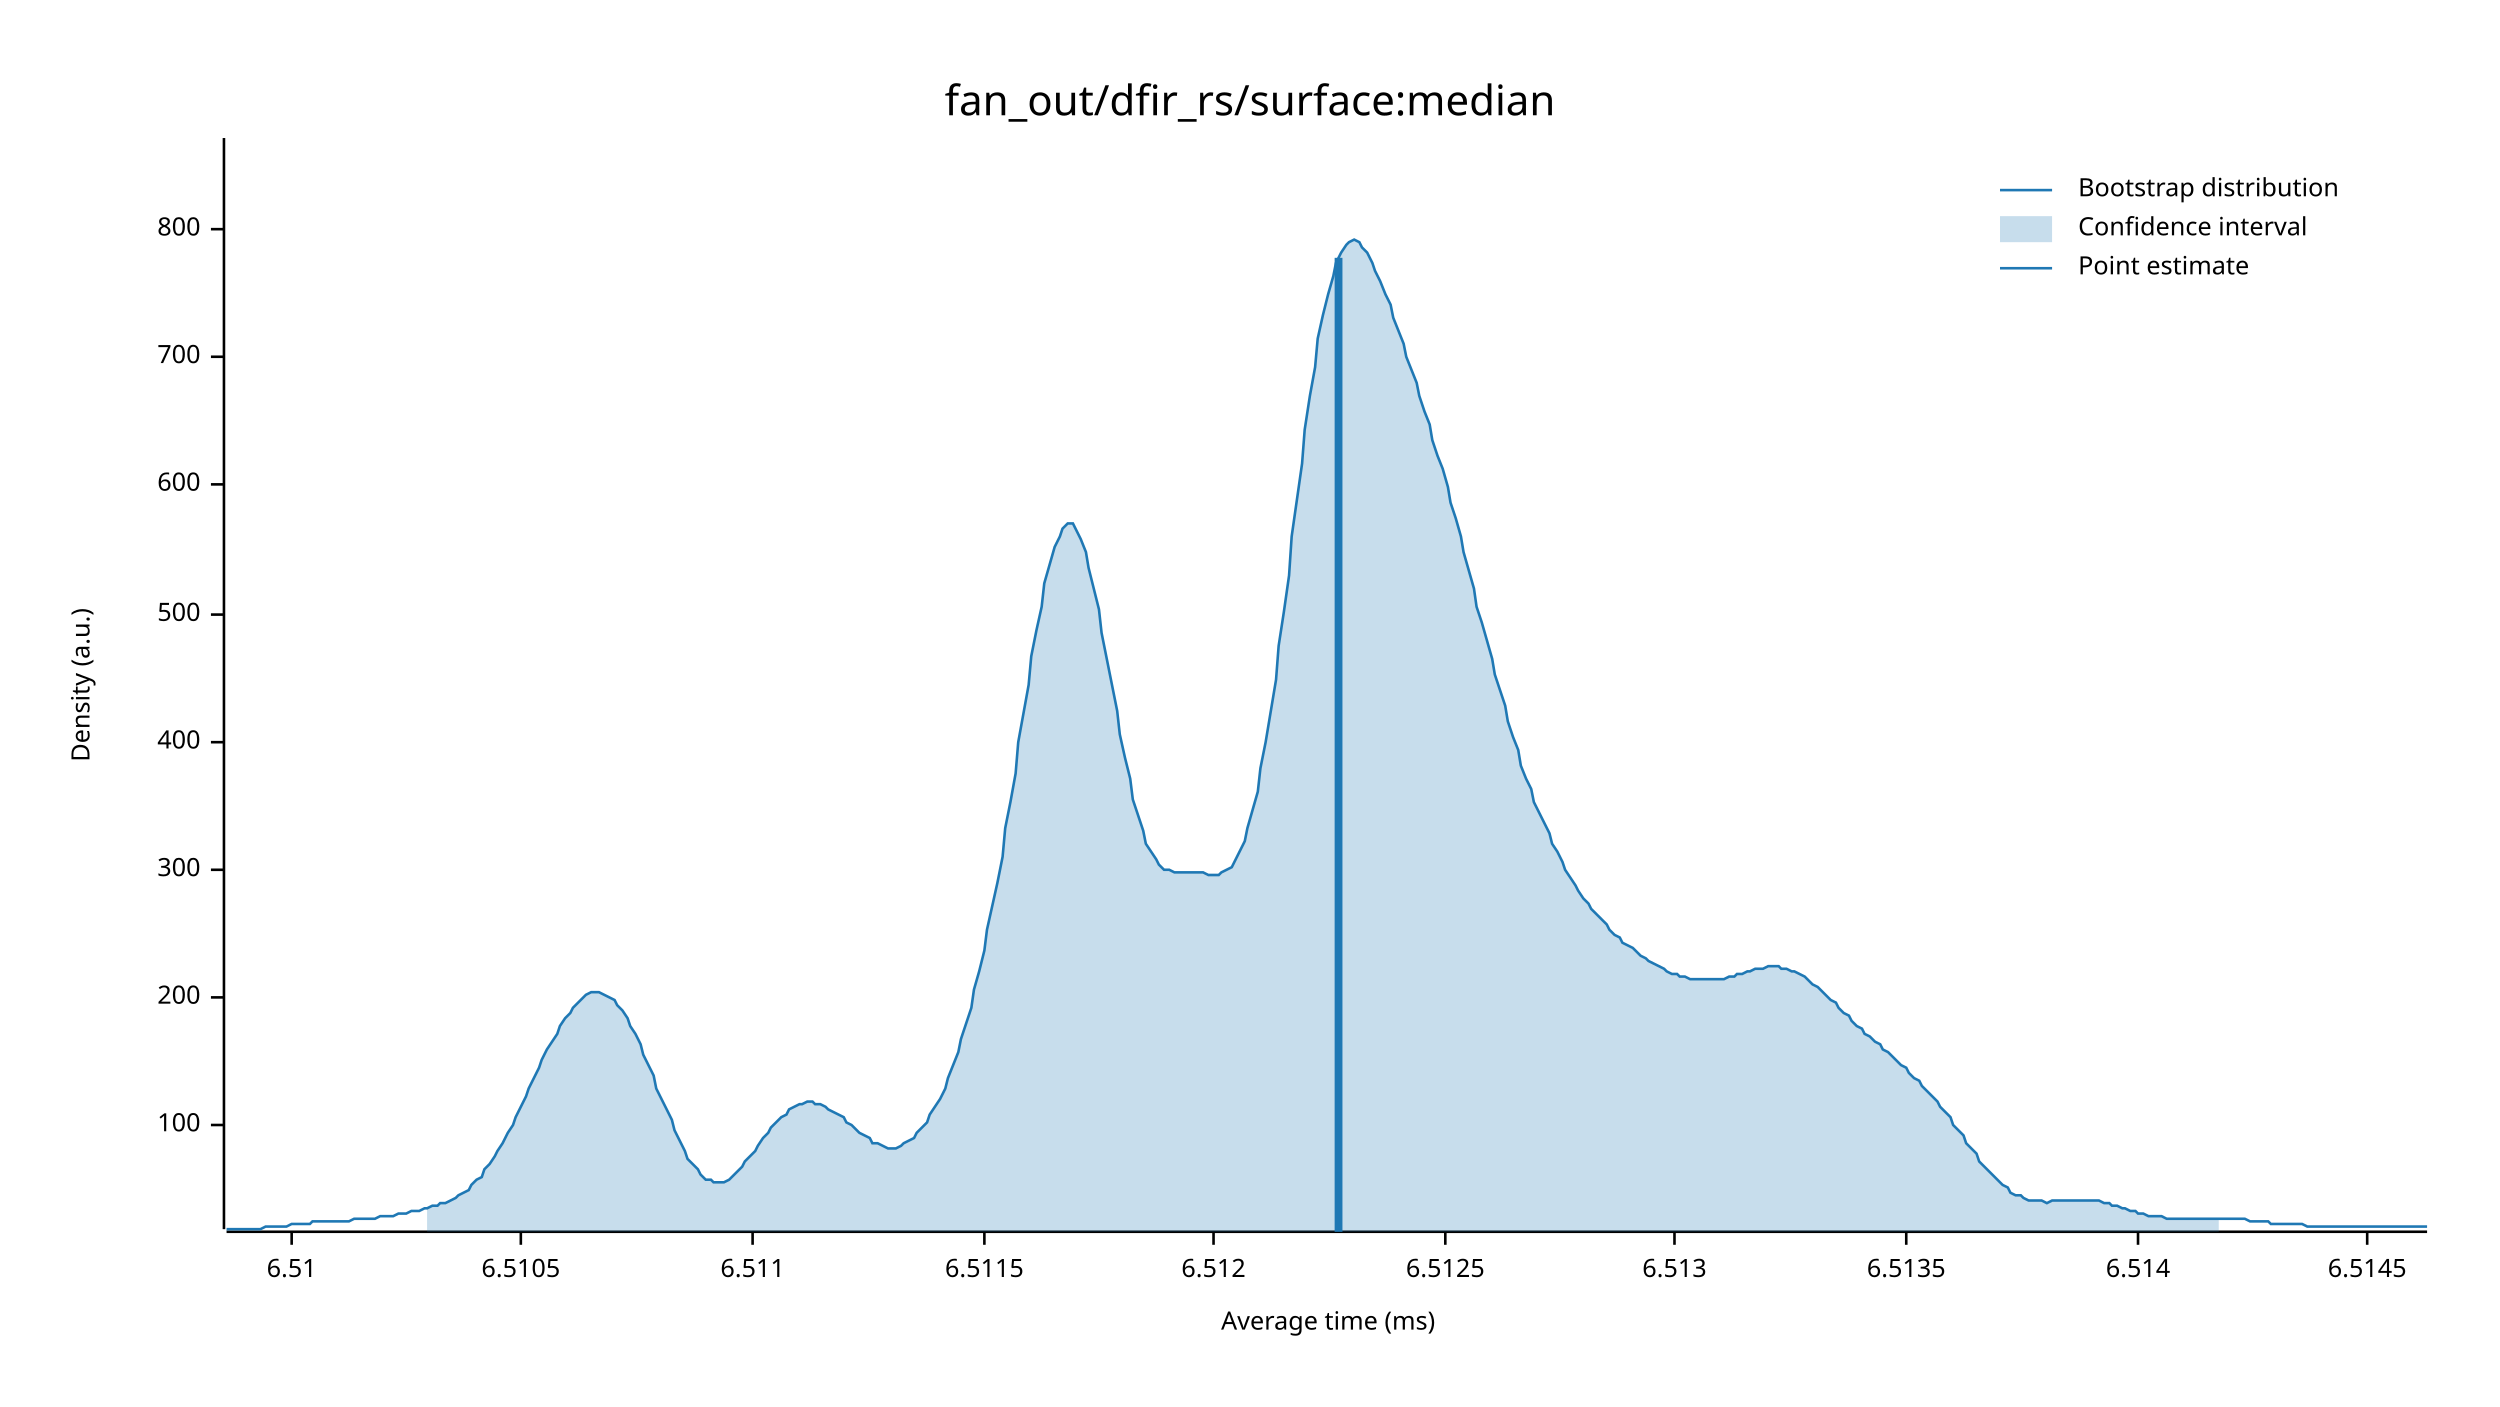
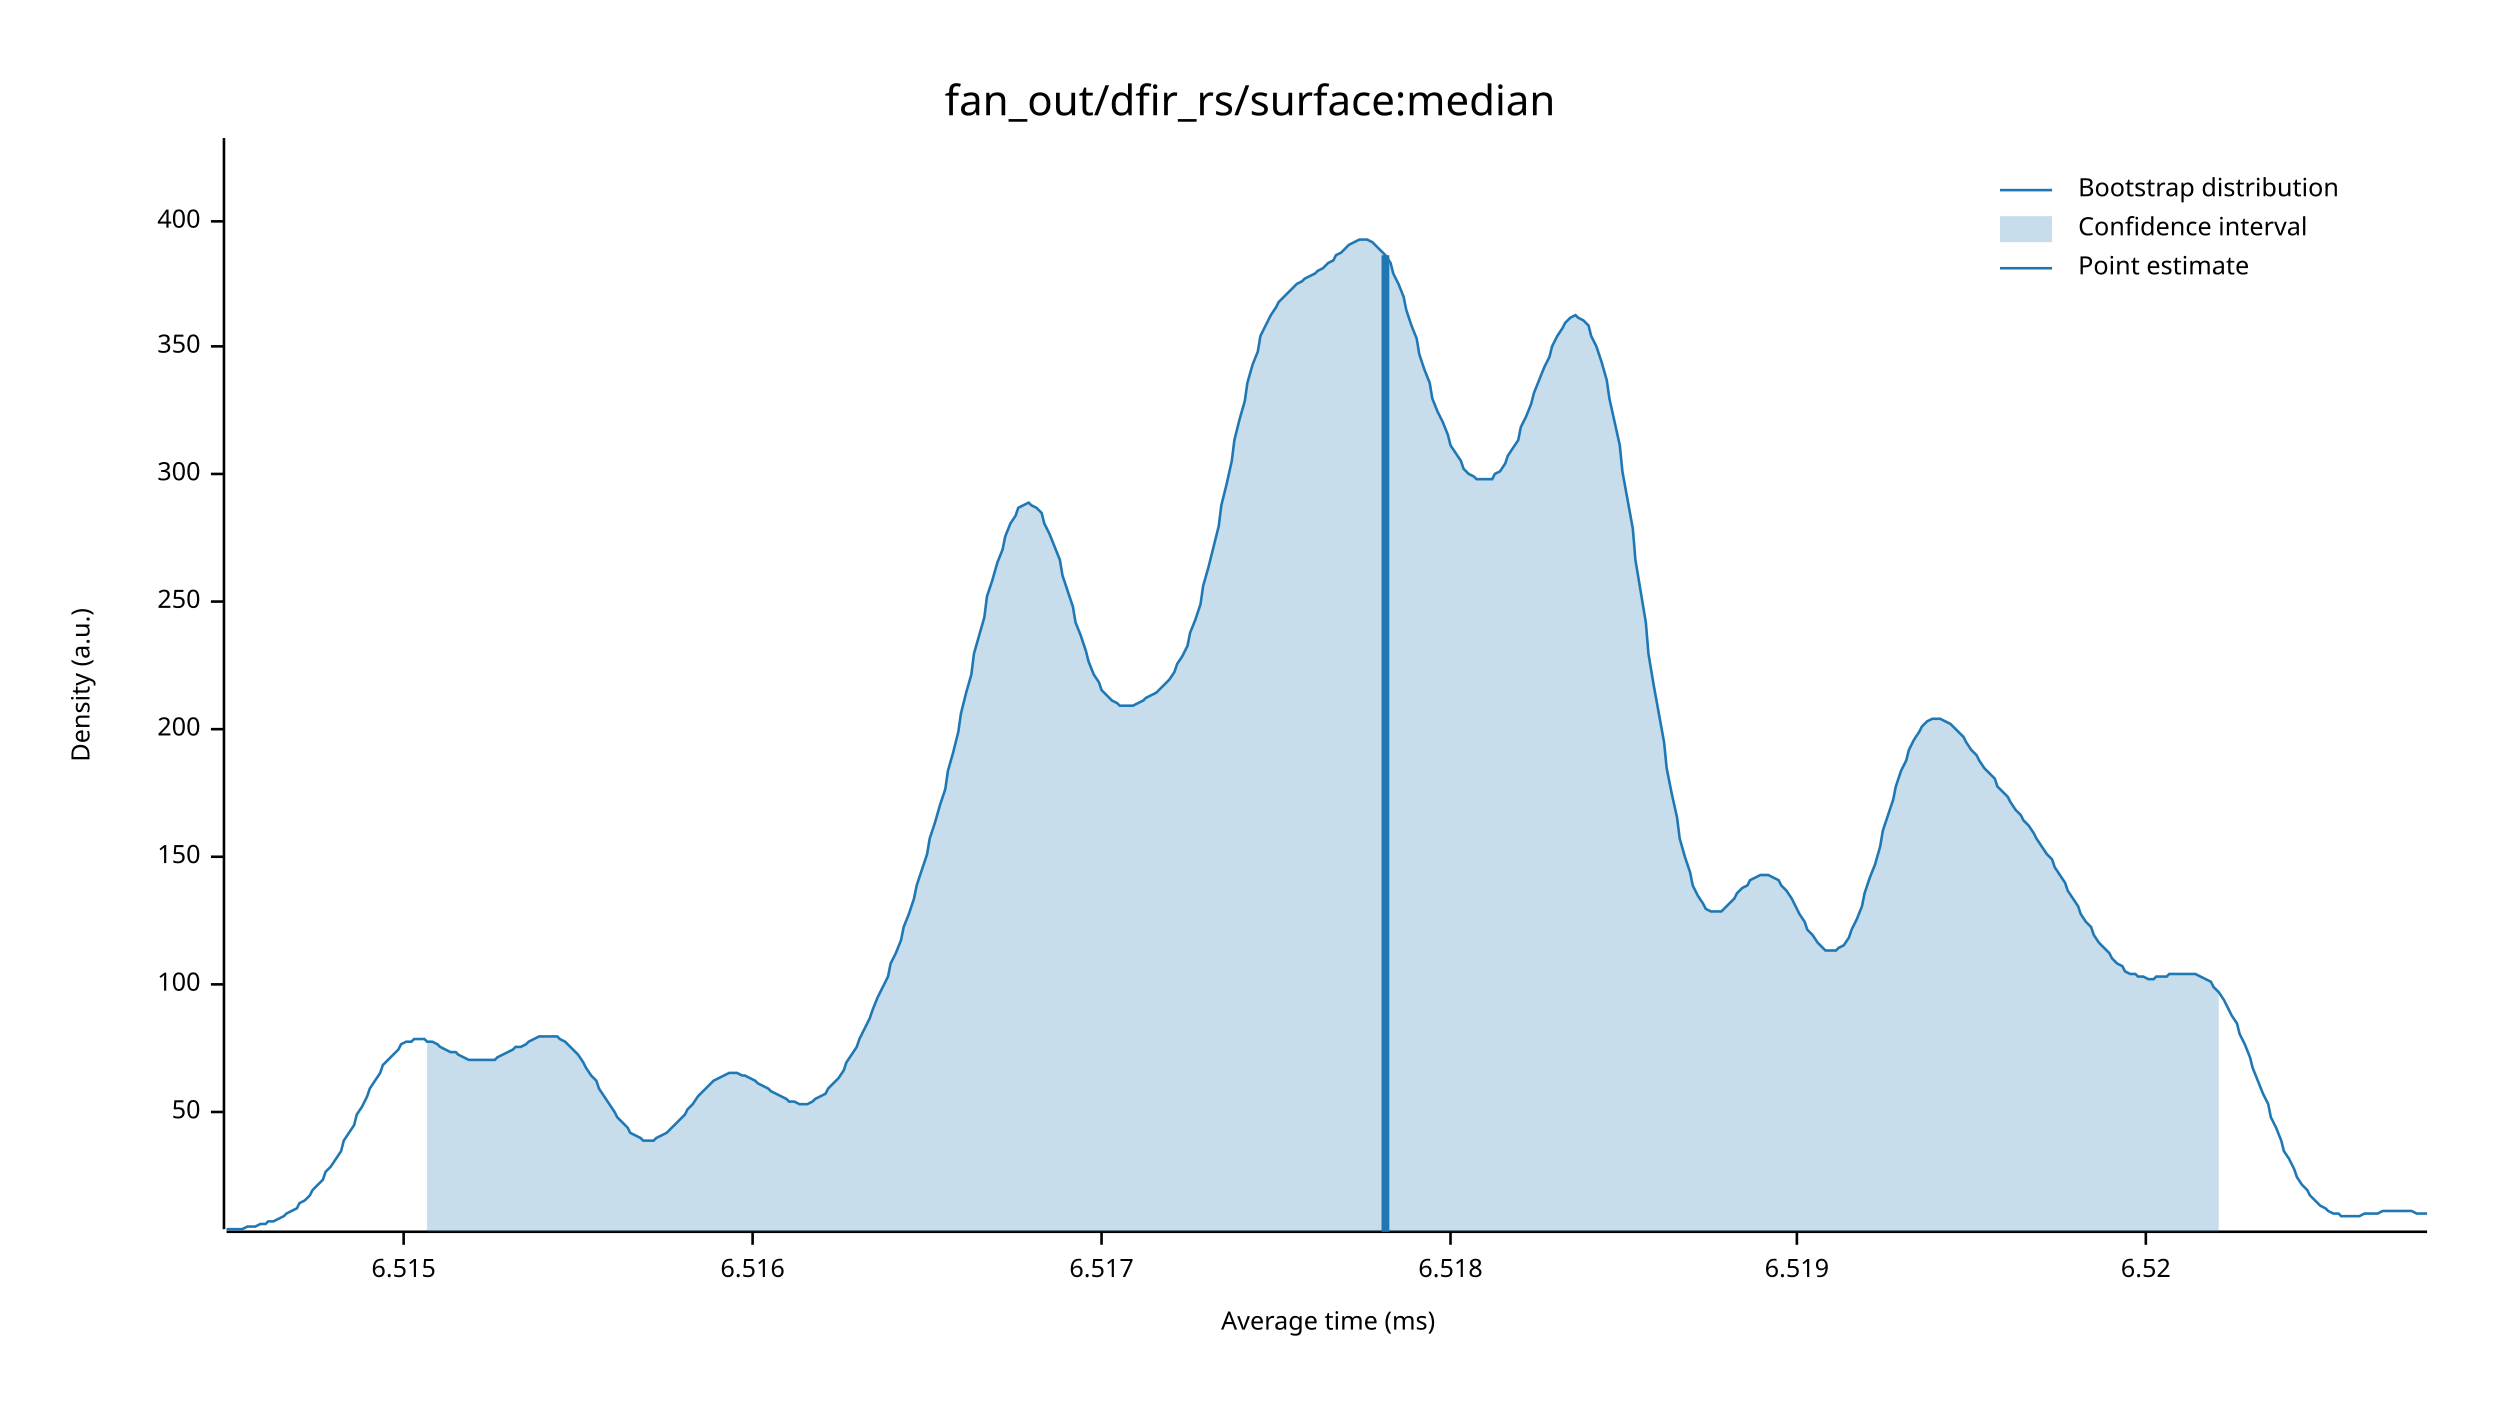
<svg xmlns="http://www.w3.org/2000/svg" width="960" height="540" viewBox="0 0 960 540">
  <text x="480" y="32" dy="0.76em" text-anchor="middle" font-family="sans-serif" font-size="16.129" opacity="1" fill="#000000">
fan_out/dfir_rs/surface:median
</text>
  <text x="27" y="263" dy="0.76em" text-anchor="middle" font-family="sans-serif" font-size="9.677" opacity="1" fill="#000000" transform="rotate(270, 27, 263)">
Density (a.u.)
</text>
  <text x="510" y="513" dy="-0.5ex" text-anchor="middle" font-family="sans-serif" font-size="9.677" opacity="1" fill="#000000">
Average time (ms)
</text>
  <polyline fill="none" opacity="1" stroke="#000000" stroke-width="1" points="86,53 86,472 " />
-   <text x="77" y="432" dy="0.5ex" text-anchor="end" font-family="sans-serif" font-size="9.677" opacity="1" fill="#000000">
+   <text x="77" y="427" dy="0.5ex" text-anchor="end" font-family="sans-serif" font-size="9.677" opacity="1" fill="#000000">
+ 50
+ </text>
+   <polyline fill="none" opacity="1" stroke="#000000" stroke-width="1" points="81,427 86,427 " />
+   <text x="77" y="378" dy="0.5ex" text-anchor="end" font-family="sans-serif" font-size="9.677" opacity="1" fill="#000000">
100
</text>
-   <polyline fill="none" opacity="1" stroke="#000000" stroke-width="1" points="81,432 86,432 " />
-   <text x="77" y="383" dy="0.5ex" text-anchor="end" font-family="sans-serif" font-size="9.677" opacity="1" fill="#000000">
+   <polyline fill="none" opacity="1" stroke="#000000" stroke-width="1" points="81,378 86,378 " />
+   <text x="77" y="329" dy="0.5ex" text-anchor="end" font-family="sans-serif" font-size="9.677" opacity="1" fill="#000000">
+ 150
+ </text>
+   <polyline fill="none" opacity="1" stroke="#000000" stroke-width="1" points="81,329 86,329 " />
+   <text x="77" y="280" dy="0.5ex" text-anchor="end" font-family="sans-serif" font-size="9.677" opacity="1" fill="#000000">
200
</text>
-   <polyline fill="none" opacity="1" stroke="#000000" stroke-width="1" points="81,383 86,383 " />
-   <text x="77" y="334" dy="0.5ex" text-anchor="end" font-family="sans-serif" font-size="9.677" opacity="1" fill="#000000">
+   <polyline fill="none" opacity="1" stroke="#000000" stroke-width="1" points="81,280 86,280 " />
+   <text x="77" y="231" dy="0.5ex" text-anchor="end" font-family="sans-serif" font-size="9.677" opacity="1" fill="#000000">
+ 250
+ </text>
+   <polyline fill="none" opacity="1" stroke="#000000" stroke-width="1" points="81,231 86,231 " />
+   <text x="77" y="182" dy="0.5ex" text-anchor="end" font-family="sans-serif" font-size="9.677" opacity="1" fill="#000000">
300
</text>
-   <polyline fill="none" opacity="1" stroke="#000000" stroke-width="1" points="81,334 86,334 " />
-   <text x="77" y="285" dy="0.5ex" text-anchor="end" font-family="sans-serif" font-size="9.677" opacity="1" fill="#000000">
+   <polyline fill="none" opacity="1" stroke="#000000" stroke-width="1" points="81,182 86,182 " />
+   <text x="77" y="133" dy="0.5ex" text-anchor="end" font-family="sans-serif" font-size="9.677" opacity="1" fill="#000000">
+ 350
+ </text>
+   <polyline fill="none" opacity="1" stroke="#000000" stroke-width="1" points="81,133 86,133 " />
+   <text x="77" y="85" dy="0.5ex" text-anchor="end" font-family="sans-serif" font-size="9.677" opacity="1" fill="#000000">
400
</text>
-   <polyline fill="none" opacity="1" stroke="#000000" stroke-width="1" points="81,285 86,285 " />
-   <text x="77" y="236" dy="0.5ex" text-anchor="end" font-family="sans-serif" font-size="9.677" opacity="1" fill="#000000">
- 500
+   <polyline fill="none" opacity="1" stroke="#000000" stroke-width="1" points="81,85 86,85 " />
+   <polyline fill="none" opacity="1" stroke="#000000" stroke-width="1" points="87,473 932,473 " />
+   <text x="155" y="483" dy="0.76em" text-anchor="middle" font-family="sans-serif" font-size="9.677" opacity="1" fill="#000000">
+ 6.515
</text>
-   <polyline fill="none" opacity="1" stroke="#000000" stroke-width="1" points="81,236 86,236 " />
-   <text x="77" y="186" dy="0.5ex" text-anchor="end" font-family="sans-serif" font-size="9.677" opacity="1" fill="#000000">
- 600
- </text>
-   <polyline fill="none" opacity="1" stroke="#000000" stroke-width="1" points="81,186 86,186 " />
-   <text x="77" y="137" dy="0.5ex" text-anchor="end" font-family="sans-serif" font-size="9.677" opacity="1" fill="#000000">
- 700
- </text>
-   <polyline fill="none" opacity="1" stroke="#000000" stroke-width="1" points="81,137 86,137 " />
-   <text x="77" y="88" dy="0.5ex" text-anchor="end" font-family="sans-serif" font-size="9.677" opacity="1" fill="#000000">
- 800
- </text>
-   <polyline fill="none" opacity="1" stroke="#000000" stroke-width="1" points="81,88 86,88 " />
-   <polyline fill="none" opacity="1" stroke="#000000" stroke-width="1" points="87,473 932,473 " />
-   <text x="112" y="483" dy="0.76em" text-anchor="middle" font-family="sans-serif" font-size="9.677" opacity="1" fill="#000000">
- 6.51
- </text>
-   <polyline fill="none" opacity="1" stroke="#000000" stroke-width="1" points="112,473 112,478 " />
-   <text x="200" y="483" dy="0.76em" text-anchor="middle" font-family="sans-serif" font-size="9.677" opacity="1" fill="#000000">
- 6.5105
- </text>
-   <polyline fill="none" opacity="1" stroke="#000000" stroke-width="1" points="200,473 200,478 " />
+   <polyline fill="none" opacity="1" stroke="#000000" stroke-width="1" points="155,473 155,478 " />
  <text x="289" y="483" dy="0.76em" text-anchor="middle" font-family="sans-serif" font-size="9.677" opacity="1" fill="#000000">
- 6.511
+ 6.516
</text>
  <polyline fill="none" opacity="1" stroke="#000000" stroke-width="1" points="289,473 289,478 " />
-   <text x="378" y="483" dy="0.76em" text-anchor="middle" font-family="sans-serif" font-size="9.677" opacity="1" fill="#000000">
- 6.5115
+   <text x="423" y="483" dy="0.76em" text-anchor="middle" font-family="sans-serif" font-size="9.677" opacity="1" fill="#000000">
+ 6.517
</text>
-   <polyline fill="none" opacity="1" stroke="#000000" stroke-width="1" points="378,473 378,478 " />
-   <text x="466" y="483" dy="0.76em" text-anchor="middle" font-family="sans-serif" font-size="9.677" opacity="1" fill="#000000">
- 6.512
+   <polyline fill="none" opacity="1" stroke="#000000" stroke-width="1" points="423,473 423,478 " />
+   <text x="557" y="483" dy="0.76em" text-anchor="middle" font-family="sans-serif" font-size="9.677" opacity="1" fill="#000000">
+ 6.518
</text>
-   <polyline fill="none" opacity="1" stroke="#000000" stroke-width="1" points="466,473 466,478 " />
-   <text x="555" y="483" dy="0.76em" text-anchor="middle" font-family="sans-serif" font-size="9.677" opacity="1" fill="#000000">
- 6.5125
+   <polyline fill="none" opacity="1" stroke="#000000" stroke-width="1" points="557,473 557,478 " />
+   <text x="690" y="483" dy="0.76em" text-anchor="middle" font-family="sans-serif" font-size="9.677" opacity="1" fill="#000000">
+ 6.519
</text>
-   <polyline fill="none" opacity="1" stroke="#000000" stroke-width="1" points="555,473 555,478 " />
-   <text x="643" y="483" dy="0.76em" text-anchor="middle" font-family="sans-serif" font-size="9.677" opacity="1" fill="#000000">
- 6.513
+   <polyline fill="none" opacity="1" stroke="#000000" stroke-width="1" points="690,473 690,478 " />
+   <text x="824" y="483" dy="0.76em" text-anchor="middle" font-family="sans-serif" font-size="9.677" opacity="1" fill="#000000">
+ 6.52
</text>
-   <polyline fill="none" opacity="1" stroke="#000000" stroke-width="1" points="643,473 643,478 " />
-   <text x="732" y="483" dy="0.76em" text-anchor="middle" font-family="sans-serif" font-size="9.677" opacity="1" fill="#000000">
- 6.5135
- </text>
-   <polyline fill="none" opacity="1" stroke="#000000" stroke-width="1" points="732,473 732,478 " />
-   <text x="821" y="483" dy="0.76em" text-anchor="middle" font-family="sans-serif" font-size="9.677" opacity="1" fill="#000000">
- 6.514
- </text>
-   <polyline fill="none" opacity="1" stroke="#000000" stroke-width="1" points="821,473 821,478 " />
-   <text x="909" y="483" dy="0.76em" text-anchor="middle" font-family="sans-serif" font-size="9.677" opacity="1" fill="#000000">
- 6.5145
- </text>
-   <polyline fill="none" opacity="1" stroke="#000000" stroke-width="1" points="909,473 909,478 " />
-   <polyline fill="none" opacity="1" stroke="#1F78B4" stroke-width="1" points="87,472 88,472 90,472 92,472 93,472 95,472 97,472 98,472 100,472 102,471 103,471 105,471 107,471 109,471 110,471 112,470 114,470 115,470 117,470 119,470 120,469 122,469 124,469 125,469 127,469 129,469 131,469 132,469 134,469 136,468 137,468 139,468 141,468 142,468 144,468 146,467 147,467 149,467 151,467 153,466 154,466 156,466 158,465 159,465 161,465 163,464 164,464 166,463 168,463 169,462 171,462 173,461 175,460 176,459 178,458 180,457 181,455 183,453 185,452 186,449 188,447 190,444 191,442 193,439 195,435 197,432 198,429 200,425 202,421 203,418 205,414 207,410 208,407 210,403 212,400 214,397 215,394 217,391 219,389 220,387 222,385 224,383 225,382 227,381 229,381 230,381 232,382 234,383 236,384 237,386 239,388 241,391 242,394 244,397 246,401 247,405 249,409 251,413 252,418 254,422 256,426 258,430 259,434 261,438 263,442 264,445 266,447 268,449 269,451 271,453 273,453 274,454 276,454 278,454 280,453 281,452 283,450 285,448 286,446 288,444 290,442 291,440 293,437 295,435 296,433 298,431 300,429 302,428 303,426 305,425 307,424 308,424 310,423 312,423 313,424 315,424 317,425 318,426 320,427 322,428 324,429 325,431 327,432 329,434 330,435 332,436 334,437 335,439 337,439 339,440 341,441 342,441 344,441 346,440 347,439 349,438 351,437 352,435 354,433 356,431 357,428 359,425 361,422 363,418 364,414 366,409 368,404 369,399 371,393 373,387 374,380 376,373 378,365 379,357 381,348 383,339 385,329 386,318 388,308 390,297 391,285 393,274 395,263 396,252 398,242 400,233 401,224 403,217 405,210 407,206 408,203 410,201 412,201 413,203 415,207 417,212 418,218 420,226 422,234 423,243 425,253 427,263 429,273 430,282 432,291 434,299 435,307 437,313 439,319 440,324 442,327 444,330 445,332 447,334 449,334 451,335 452,335 454,335 456,335 457,335 459,335 461,335 462,335 464,336 466,336 468,336 469,335 471,334 473,333 474,331 476,327 478,323 479,318 481,311 483,304 484,295 486,285 488,273 490,261 491,248 493,235 495,221 496,206 498,192 500,178 501,165 503,152 505,141 506,130 508,121 510,113 512,106 513,101 515,97 517,94 518,93 520,92 522,93 523,95 525,97 527,101 528,104 530,108 532,113 534,117 535,122 537,127 539,132 540,137 542,142 544,147 545,152 547,158 549,163 550,169 552,175 554,180 556,187 557,193 559,199 561,206 562,212 564,219 566,226 567,233 569,239 571,246 573,253 574,259 576,265 578,271 579,277 581,283 583,288 584,294 586,299 588,303 589,308 591,312 593,316 595,320 596,324 598,327 600,331 601,334 603,337 605,340 606,342 608,345 610,347 611,349 613,351 615,353 617,355 618,357 620,359 622,360 623,362 625,363 627,364 628,365 630,367 632,368 633,369 635,370 637,371 639,372 640,373 642,374 644,374 645,375 647,375 649,376 650,376 652,376 654,376 655,376 657,376 659,376 661,376 662,376 664,375 666,375 667,374 669,374 671,373 672,373 674,372 676,372 677,372 679,371 681,371 683,371 684,372 686,372 688,373 689,373 691,374 693,375 694,376 696,378 698,379 700,381 701,382 703,384 705,385 706,387 708,389 710,390 711,392 713,394 715,395 716,397 718,398 720,400 722,401 723,403 725,404 727,406 728,407 730,409 732,410 733,412 735,414 737,415 738,417 740,419 742,421 744,423 745,425 747,427 749,429 750,432 752,434 754,436 755,439 757,441 759,443 760,446 762,448 764,450 766,452 767,453 769,455 771,456 772,458 774,459 776,459 777,460 779,461 781,461 782,461 784,461 786,462 788,461 789,461 791,461 793,461 794,461 796,461 798,461 799,461 801,461 803,461 804,461 806,461 808,462 810,462 811,463 813,463 815,464 816,464 818,465 820,465 821,466 823,466 825,467 827,467 828,467 830,467 832,468 833,468 835,468 837,468 838,468 840,468 842,468 843,468 845,468 847,468 849,468 850,468 852,468 854,468 855,468 857,468 859,468 860,468 862,468 864,469 865,469 867,469 869,469 871,469 872,470 874,470 876,470 877,470 879,470 881,470 882,470 884,470 886,471 887,471 889,471 891,471 893,471 894,471 896,471 898,471 899,471 901,471 903,471 904,471 906,471 908,471 909,471 911,471 913,471 915,471 916,471 918,471 920,471 921,471 923,471 925,471 926,471 928,471 930,471 932,471 " />
-   <polygon opacity="0.25" fill="#1F78B4" points="164,464 166,463 168,463 169,462 171,462 173,461 175,460 176,459 178,458 180,457 181,455 183,453 185,452 186,449 188,447 190,444 191,442 193,439 195,435 197,432 198,429 200,425 202,421 203,418 205,414 207,410 208,407 210,403 212,400 214,397 215,394 217,391 219,389 220,387 222,385 224,383 225,382 227,381 229,381 230,381 232,382 234,383 236,384 237,386 239,388 241,391 242,394 244,397 246,401 247,405 249,409 251,413 252,418 254,422 256,426 258,430 259,434 261,438 263,442 264,445 266,447 268,449 269,451 271,453 273,453 274,454 276,454 278,454 280,453 281,452 283,450 285,448 286,446 288,444 290,442 291,440 293,437 295,435 296,433 298,431 300,429 302,428 303,426 305,425 307,424 308,424 310,423 312,423 313,424 315,424 317,425 318,426 320,427 322,428 324,429 325,431 327,432 329,434 330,435 332,436 334,437 335,439 337,439 339,440 341,441 342,441 344,441 346,440 347,439 349,438 351,437 352,435 354,433 356,431 357,428 359,425 361,422 363,418 364,414 366,409 368,404 369,399 371,393 373,387 374,380 376,373 378,365 379,357 381,348 383,339 385,329 386,318 388,308 390,297 391,285 393,274 395,263 396,252 398,242 400,233 401,224 403,217 405,210 407,206 408,203 410,201 412,201 413,203 415,207 417,212 418,218 420,226 422,234 423,243 425,253 427,263 429,273 430,282 432,291 434,299 435,307 437,313 439,319 440,324 442,327 444,330 445,332 447,334 449,334 451,335 452,335 454,335 456,335 457,335 459,335 461,335 462,335 464,336 466,336 468,336 469,335 471,334 473,333 474,331 476,327 478,323 479,318 481,311 483,304 484,295 486,285 488,273 490,261 491,248 493,235 495,221 496,206 498,192 500,178 501,165 503,152 505,141 506,130 508,121 510,113 512,106 513,101 515,97 517,94 518,93 520,92 522,93 523,95 525,97 527,101 528,104 530,108 532,113 534,117 535,122 537,127 539,132 540,137 542,142 544,147 545,152 547,158 549,163 550,169 552,175 554,180 556,187 557,193 559,199 561,206 562,212 564,219 566,226 567,233 569,239 571,246 573,253 574,259 576,265 578,271 579,277 581,283 583,288 584,294 586,299 588,303 589,308 591,312 593,316 595,320 596,324 598,327 600,331 601,334 603,337 605,340 606,342 608,345 610,347 611,349 613,351 615,353 617,355 618,357 620,359 622,360 623,362 625,363 627,364 628,365 630,367 632,368 633,369 635,370 637,371 639,372 640,373 642,374 644,374 645,375 647,375 649,376 650,376 652,376 654,376 655,376 657,376 659,376 661,376 662,376 664,375 666,375 667,374 669,374 671,373 672,373 674,372 676,372 677,372 679,371 681,371 683,371 684,372 686,372 688,373 689,373 691,374 693,375 694,376 696,378 698,379 700,381 701,382 703,384 705,385 706,387 708,389 710,390 711,392 713,394 715,395 716,397 718,398 720,400 722,401 723,403 725,404 727,406 728,407 730,409 732,410 733,412 735,414 737,415 738,417 740,419 742,421 744,423 745,425 747,427 749,429 750,432 752,434 754,436 755,439 757,441 759,443 760,446 762,448 764,450 766,452 767,453 769,455 771,456 772,458 774,459 776,459 777,460 779,461 781,461 782,461 784,461 786,462 788,461 789,461 791,461 793,461 794,461 796,461 798,461 799,461 801,461 803,461 804,461 806,461 808,462 810,462 811,463 813,463 815,464 816,464 818,465 820,465 821,466 823,466 825,467 827,467 828,467 830,467 832,468 833,468 835,468 837,468 838,468 840,468 842,468 843,468 845,468 847,468 849,468 850,468 852,468 852,473 164,473 " />
-   <polyline fill="none" opacity="1" stroke="#1F78B4" stroke-width="3" points="514,473 514,99 " />
+   <polyline fill="none" opacity="1" stroke="#000000" stroke-width="1" points="824,473 824,478 " />
+   <polyline fill="none" opacity="1" stroke="#1F78B4" stroke-width="1" points="87,472 88,472 90,472 92,472 93,472 95,471 97,471 98,471 100,470 102,470 103,469 105,469 107,468 109,467 110,466 112,465 114,464 115,462 117,461 119,459 120,457 122,455 124,453 125,450 127,448 129,445 131,442 132,438 134,435 136,432 137,428 139,425 141,421 142,418 144,415 146,412 147,409 149,407 151,405 153,403 154,401 156,400 158,400 159,399 161,399 163,399 164,400 166,400 168,401 169,402 171,403 173,404 175,404 176,405 178,406 180,407 181,407 183,407 185,407 186,407 188,407 190,407 191,406 193,405 195,404 197,403 198,402 200,402 202,401 203,400 205,399 207,398 208,398 210,398 212,398 214,398 215,399 217,400 219,402 220,403 222,405 224,408 225,410 227,413 229,415 230,418 232,421 234,424 236,427 237,429 239,431 241,433 242,435 244,436 246,437 247,438 249,438 251,438 252,437 254,436 256,435 258,433 259,432 261,430 263,428 264,426 266,424 268,421 269,420 271,418 273,416 274,415 276,414 278,413 280,412 281,412 283,412 285,413 286,413 288,414 290,415 291,416 293,417 295,418 296,419 298,420 300,421 302,422 303,423 305,423 307,424 308,424 310,424 312,423 313,422 315,421 317,420 318,418 320,416 322,414 324,411 325,408 327,405 329,402 330,399 332,395 334,391 335,388 337,383 339,379 341,375 342,370 344,366 346,361 347,356 349,351 351,345 352,340 354,334 356,328 357,322 359,316 361,309 363,303 364,296 366,289 368,281 369,274 371,266 373,259 374,251 376,244 378,237 379,229 381,223 383,216 385,211 386,206 388,201 390,198 391,195 393,194 395,193 396,194 398,195 400,197 401,201 403,205 405,210 407,215 408,221 410,227 412,233 413,239 415,244 417,250 418,254 420,259 422,262 423,265 425,267 427,269 429,270 430,271 432,271 434,271 435,271 437,270 439,269 440,268 442,267 444,266 445,265 447,263 449,261 451,258 452,255 454,252 456,248 457,243 459,238 461,232 462,225 464,218 466,210 468,202 469,194 471,186 473,177 474,169 476,161 478,154 479,147 481,140 483,135 484,129 486,125 488,121 490,118 491,116 493,114 495,112 496,111 498,109 500,108 501,107 503,106 505,105 506,104 508,103 510,101 512,100 513,98 515,97 517,95 518,94 520,93 522,92 523,92 525,92 527,93 528,94 530,96 532,98 534,101 535,105 537,109 539,114 540,119 542,125 544,130 545,136 547,142 549,147 550,153 552,158 554,162 556,167 557,171 559,174 561,177 562,180 564,182 566,183 567,184 569,184 571,184 573,184 574,182 576,181 578,178 579,175 581,172 583,169 584,164 586,160 588,155 589,151 591,146 593,141 595,137 596,133 598,129 600,126 601,124 603,122 605,121 606,122 608,123 610,125 611,129 613,133 615,139 617,146 618,153 620,162 622,171 623,181 625,192 627,203 628,215 630,227 632,239 633,251 635,263 637,274 639,285 640,295 642,305 644,314 645,322 647,329 649,335 650,340 652,344 654,347 655,349 657,350 659,350 661,350 662,349 664,347 666,345 667,343 669,341 671,340 672,338 674,337 676,336 677,336 679,336 681,337 683,338 684,340 686,342 688,345 689,347 691,351 693,354 694,357 696,359 698,362 700,364 701,365 703,365 705,365 706,364 708,363 710,360 711,357 713,353 715,348 716,343 718,337 720,332 722,325 723,319 725,313 727,307 728,302 730,296 732,292 733,288 735,284 737,281 738,279 740,277 742,276 744,276 745,276 747,277 749,278 750,279 752,281 754,283 755,285 757,288 759,290 760,292 762,295 764,297 766,299 767,302 769,304 771,306 772,308 774,311 776,313 777,315 779,317 781,320 782,322 784,325 786,328 788,330 789,333 791,336 793,339 794,342 796,345 798,348 799,351 801,354 803,356 804,359 806,362 808,364 810,366 811,368 813,370 815,371 816,373 818,374 820,374 821,375 823,375 825,376 827,376 828,375 830,375 832,375 833,374 835,374 837,374 838,374 840,374 842,374 843,374 845,375 847,376 849,377 850,379 852,381 854,384 855,386 857,390 859,393 860,397 862,401 864,406 865,410 867,415 869,420 871,424 872,429 874,433 876,438 877,442 879,445 881,449 882,452 884,455 886,457 887,459 889,461 891,463 893,464 894,465 896,466 898,466 899,467 901,467 903,467 904,467 906,467 908,466 909,466 911,466 913,466 915,465 916,465 918,465 920,465 921,465 923,465 925,465 926,465 928,466 930,466 932,466 " />
+   <polygon opacity="0.25" fill="#1F78B4" points="164,400 166,400 168,401 169,402 171,403 173,404 175,404 176,405 178,406 180,407 181,407 183,407 185,407 186,407 188,407 190,407 191,406 193,405 195,404 197,403 198,402 200,402 202,401 203,400 205,399 207,398 208,398 210,398 212,398 214,398 215,399 217,400 219,402 220,403 222,405 224,408 225,410 227,413 229,415 230,418 232,421 234,424 236,427 237,429 239,431 241,433 242,435 244,436 246,437 247,438 249,438 251,438 252,437 254,436 256,435 258,433 259,432 261,430 263,428 264,426 266,424 268,421 269,420 271,418 273,416 274,415 276,414 278,413 280,412 281,412 283,412 285,413 286,413 288,414 290,415 291,416 293,417 295,418 296,419 298,420 300,421 302,422 303,423 305,423 307,424 308,424 310,424 312,423 313,422 315,421 317,420 318,418 320,416 322,414 324,411 325,408 327,405 329,402 330,399 332,395 334,391 335,388 337,383 339,379 341,375 342,370 344,366 346,361 347,356 349,351 351,345 352,340 354,334 356,328 357,322 359,316 361,309 363,303 364,296 366,289 368,281 369,274 371,266 373,259 374,251 376,244 378,237 379,229 381,223 383,216 385,211 386,206 388,201 390,198 391,195 393,194 395,193 396,194 398,195 400,197 401,201 403,205 405,210 407,215 408,221 410,227 412,233 413,239 415,244 417,250 418,254 420,259 422,262 423,265 425,267 427,269 429,270 430,271 432,271 434,271 435,271 437,270 439,269 440,268 442,267 444,266 445,265 447,263 449,261 451,258 452,255 454,252 456,248 457,243 459,238 461,232 462,225 464,218 466,210 468,202 469,194 471,186 473,177 474,169 476,161 478,154 479,147 481,140 483,135 484,129 486,125 488,121 490,118 491,116 493,114 495,112 496,111 498,109 500,108 501,107 503,106 505,105 506,104 508,103 510,101 512,100 513,98 515,97 517,95 518,94 520,93 522,92 523,92 525,92 527,93 528,94 530,96 532,98 534,101 535,105 537,109 539,114 540,119 542,125 544,130 545,136 547,142 549,147 550,153 552,158 554,162 556,167 557,171 559,174 561,177 562,180 564,182 566,183 567,184 569,184 571,184 573,184 574,182 576,181 578,178 579,175 581,172 583,169 584,164 586,160 588,155 589,151 591,146 593,141 595,137 596,133 598,129 600,126 601,124 603,122 605,121 606,122 608,123 610,125 611,129 613,133 615,139 617,146 618,153 620,162 622,171 623,181 625,192 627,203 628,215 630,227 632,239 633,251 635,263 637,274 639,285 640,295 642,305 644,314 645,322 647,329 649,335 650,340 652,344 654,347 655,349 657,350 659,350 661,350 662,349 664,347 666,345 667,343 669,341 671,340 672,338 674,337 676,336 677,336 679,336 681,337 683,338 684,340 686,342 688,345 689,347 691,351 693,354 694,357 696,359 698,362 700,364 701,365 703,365 705,365 706,364 708,363 710,360 711,357 713,353 715,348 716,343 718,337 720,332 722,325 723,319 725,313 727,307 728,302 730,296 732,292 733,288 735,284 737,281 738,279 740,277 742,276 744,276 745,276 747,277 749,278 750,279 752,281 754,283 755,285 757,288 759,290 760,292 762,295 764,297 766,299 767,302 769,304 771,306 772,308 774,311 776,313 777,315 779,317 781,320 782,322 784,325 786,328 788,330 789,333 791,336 793,339 794,342 796,345 798,348 799,351 801,354 803,356 804,359 806,362 808,364 810,366 811,368 813,370 815,371 816,373 818,374 820,374 821,375 823,375 825,376 827,376 828,375 830,375 832,375 833,374 835,374 837,374 838,374 840,374 842,374 843,374 845,375 847,376 849,377 850,379 852,381 852,473 164,473 " />
+   <polyline fill="none" opacity="1" stroke="#1F78B4" stroke-width="3" points="532,473 532,98 " />
  <text x="798" y="68" dy="0.76em" text-anchor="start" font-family="sans-serif" font-size="9.677" opacity="1" fill="#000000">
Bootstrap distribution
</text>
  <text x="798" y="83" dy="0.76em" text-anchor="start" font-family="sans-serif" font-size="9.677" opacity="1" fill="#000000">
Confidence interval
</text>
  <text x="798" y="98" dy="0.76em" text-anchor="start" font-family="sans-serif" font-size="9.677" opacity="1" fill="#000000">
Point estimate
</text>
  <polyline fill="none" opacity="1" stroke="#1F78B4" stroke-width="1" points="768,73 788,73 " />
  <rect x="768" y="83" width="20" height="10" opacity="0.25" fill="#1F78B4" stroke="none" />
  <polyline fill="none" opacity="1" stroke="#1F78B4" stroke-width="1" points="768,103 788,103 " />
</svg>
